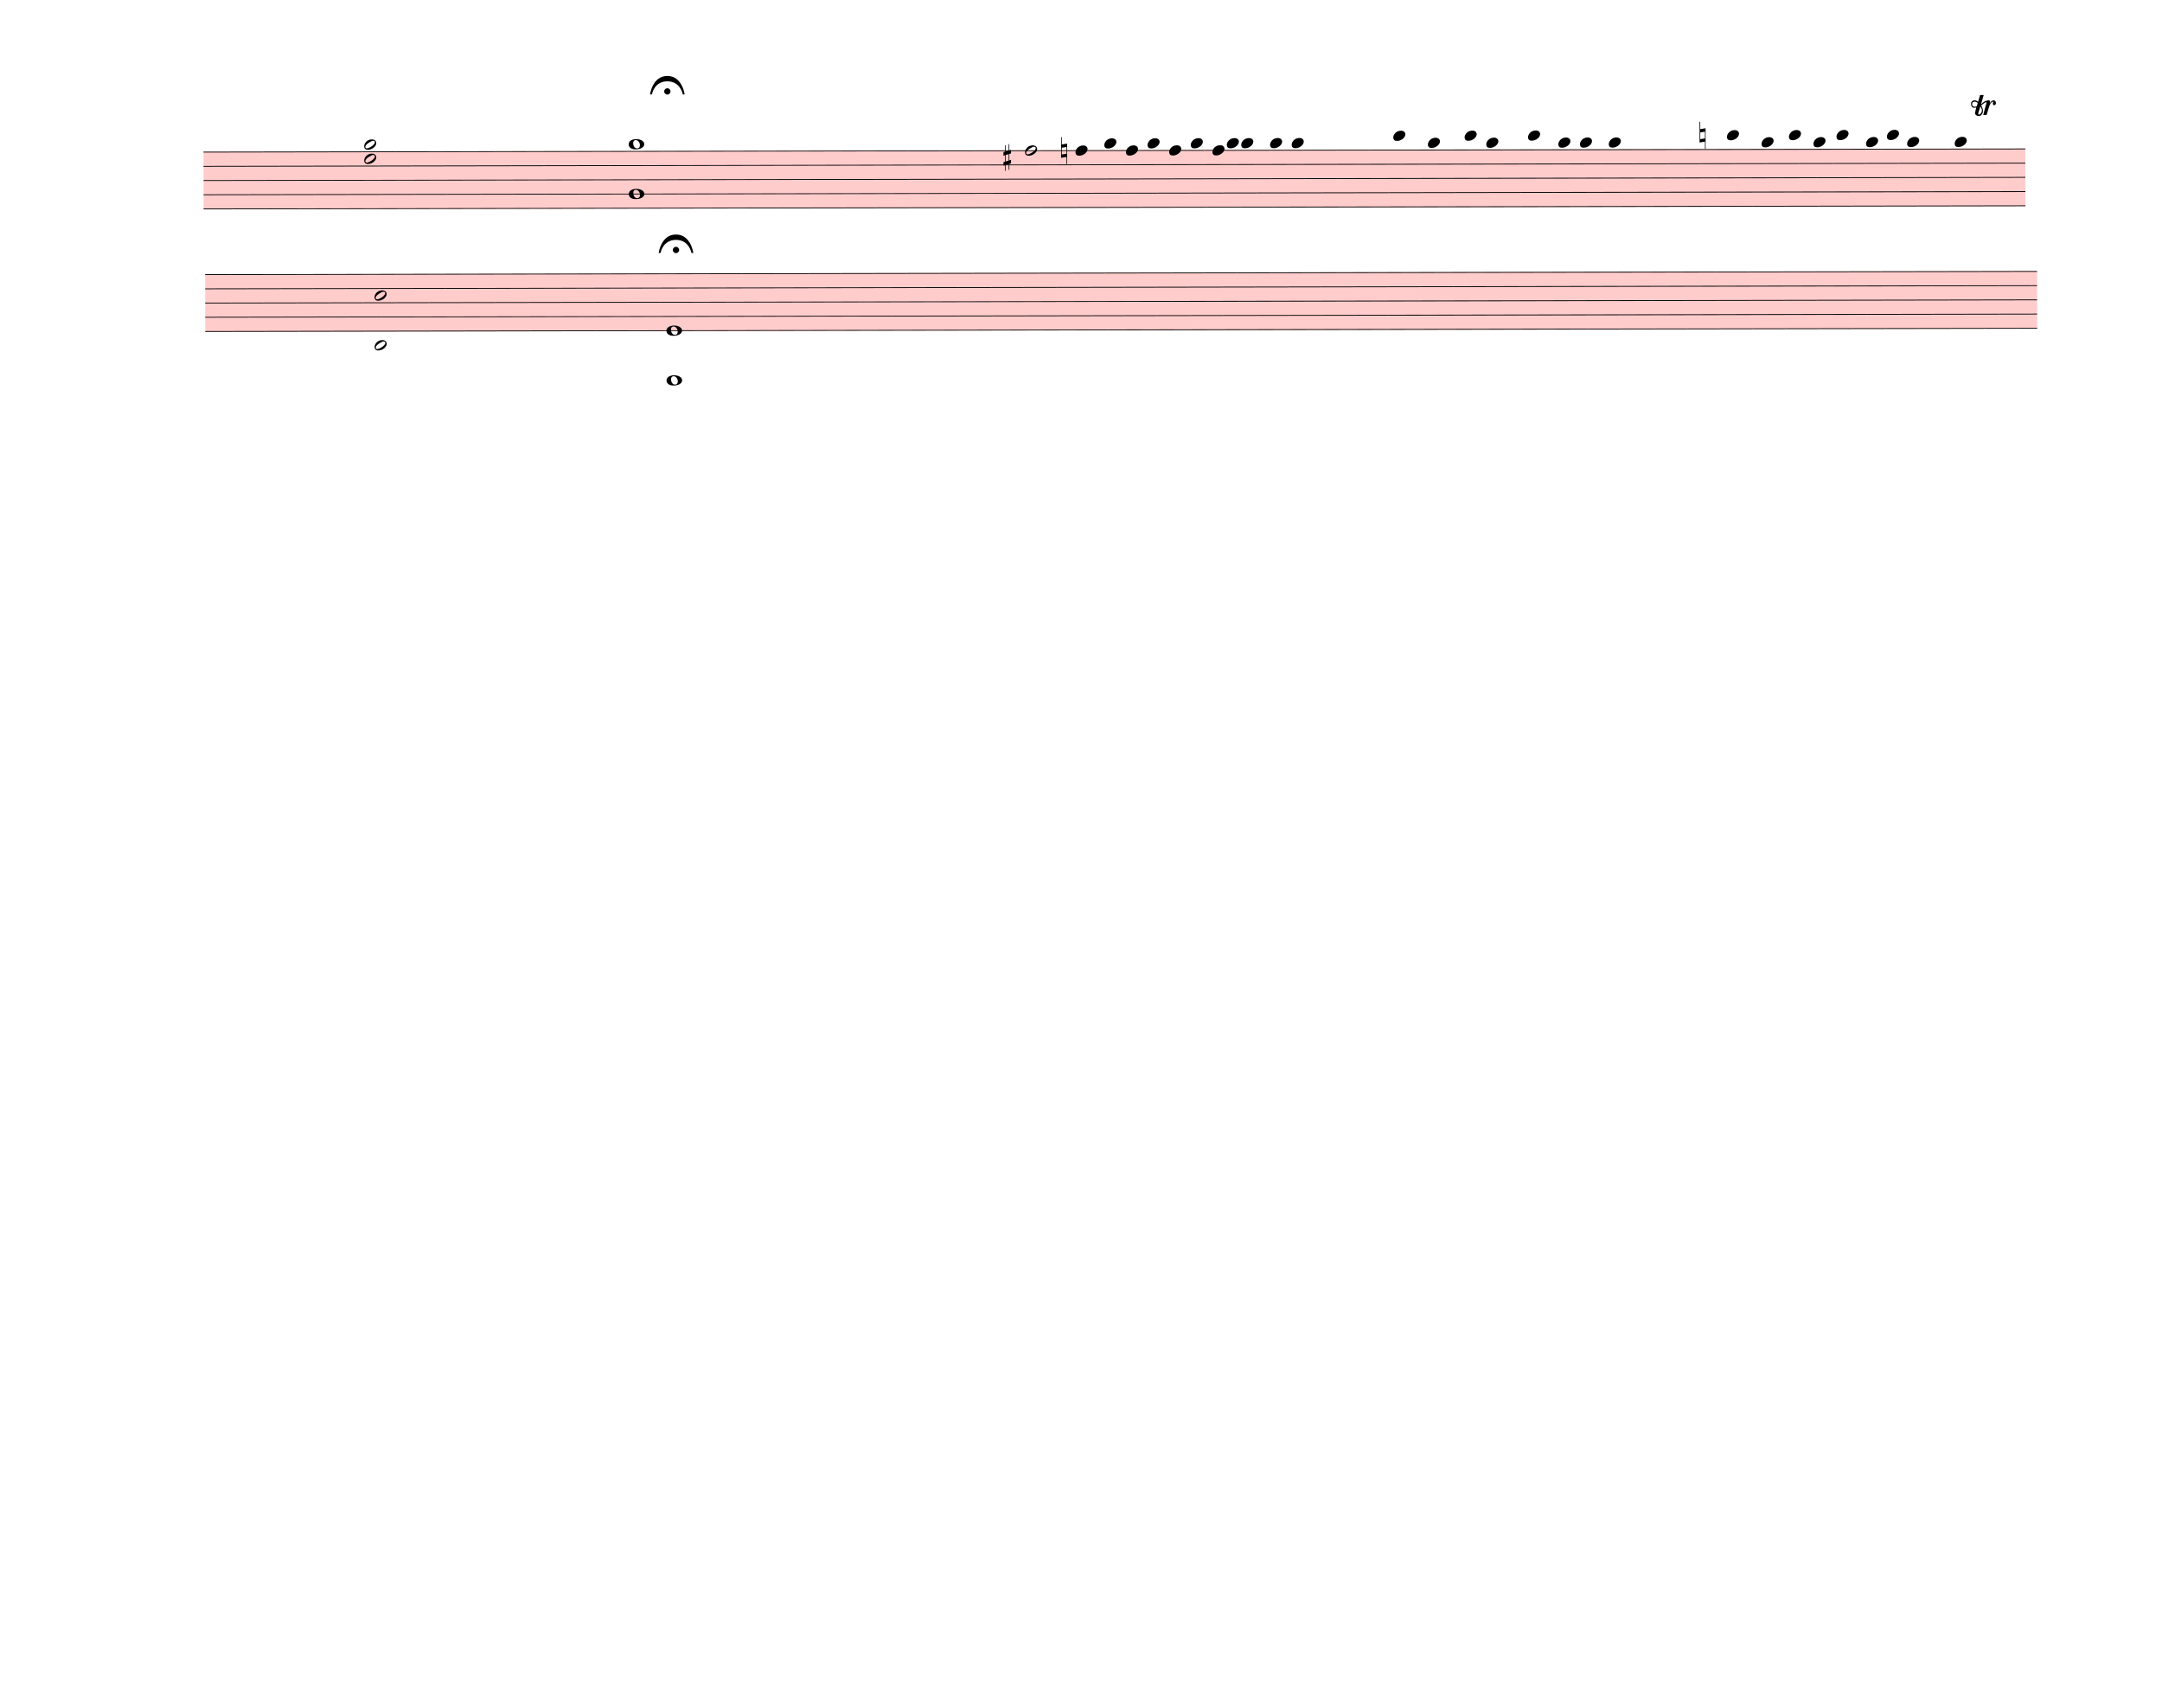
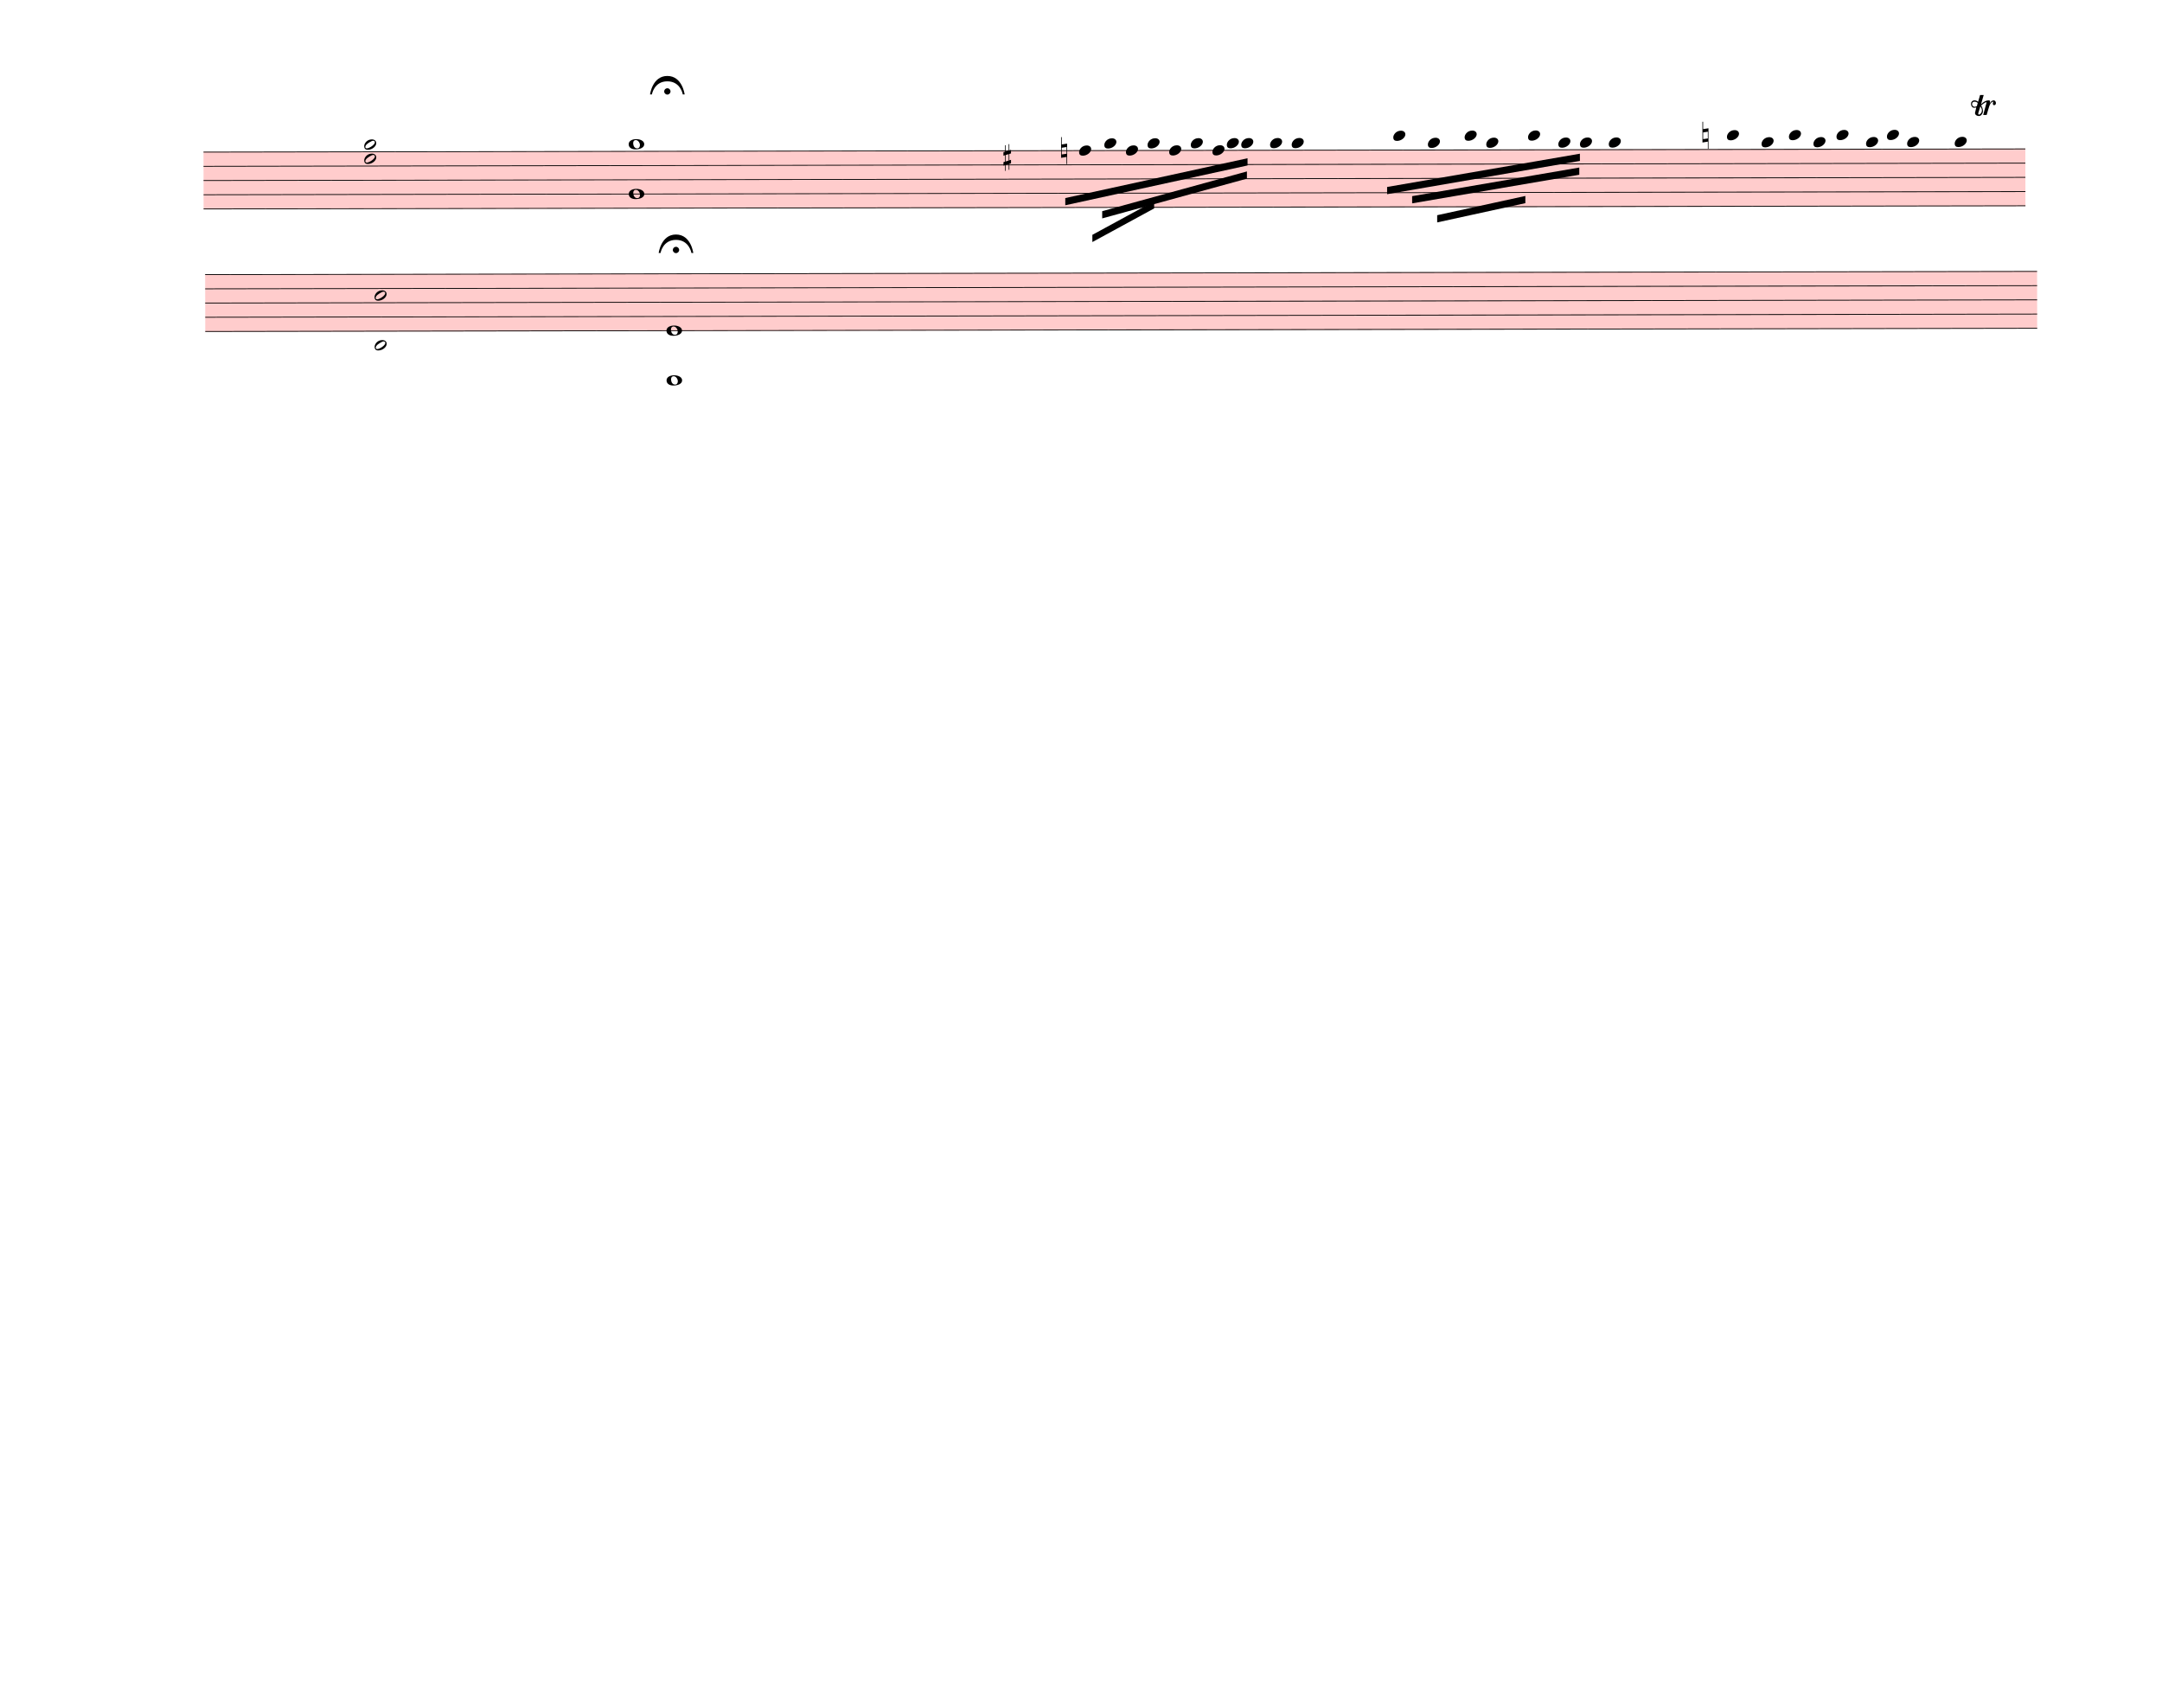
<svg xmlns="http://www.w3.org/2000/svg" width="750px" height="592.5px" viewBox="0 0 27000 21330" version="1.1" overflow="visible">
  <defs>
    <style type="text/css">
    /* .staff * {
      fill: #000;
      stroke: #000;
    }

    .deletionBack {
      fill: #00000033;
    } */
  </style>
+     <symbol id="sym_notehead_quarter" viewBox="0 0 1000 1000" overflow="inherit">
+       <path transform="scale(1,-1)" d="M0 -39c0 68 73 172 200 172c66 0 114 -37 114 -95c0 -84 -106 -171 -218 -171c-64 0 -96 30 -96 94z" />
+     </symbol>
    <symbol id="sym_notehead_half" viewBox="0 0 1000 1000" overflow="inherit">
      <path transform="scale(1,-1)" d="M278 64c0 22 -17 39 -43 39c-12 0 -26 -3 -41 -10c-85 -43 -165 -94 -165 -156c5 -25 15 -32 49 -32c67 11 200 95 200 159zM0 -36c0 68 73 174 200 174c66 0 114 -39 114 -97c0 -84 -106 -173 -218 -173c-64 0 -96 32 -96 96z" />
-     </symbol>
-     <symbol id="sym_notehead_quarter" viewBox="0 0 1000 1000" overflow="inherit">
-       <path transform="scale(1,-1)" d="M0 -39c0 68 73 172 200 172c66 0 114 -37 114 -95c0 -84 -106 -171 -218 -171c-64 0 -96 30 -96 94z" />
    </symbol>
    <symbol id="sym_notehead_whole" viewBox="0 0 1000 1000" overflow="inherit">
      <path transform="scale(1,-1)" d="M198 133c102 0 207 -45 207 -133c0 -92 -118 -133 -227 -133c-101 0 -178 46 -178 133c0 88 93 133 198 133zM293 -21c0 14 -3 29 -8 44c-7 20 -18 38 -33 54c-20 21 -43 31 -68 31l-20 -2c-15 -5 -27 -14 -36 -28c-4 -9 -6 -17 -8 -24s-3 -16 -3 -27c0 -15 3 -34 9 -57 s18 -41 34 -55c15 -15 36 -23 62 -23c4 0 10 1 18 2c19 5 32 15 40 30s13 34 13 55z" />
    </symbol>
    <symbol id="sym_accid_s" viewBox="0 0 1000 1000" overflow="inherit">
      <path transform="scale(1,-1)" d="M136 186v169h17v-164l44 14v-91l-44 -14v-165l44 12v-91l-44 -13v-155h-17v150l-76 -22v-155h-17v149l-43 -13v90l43 14v167l-43 -14v92l43 13v169h17v-163zM60 73v-167l76 22v168z" />
    </symbol>
    <symbol id="sym_accid_n" viewBox="0 0 1000 1000" overflow="inherit">
      <path transform="scale(1,-1)" d="M0 -188v539h18v-191l139 22v-533h-17v186zM18 -100l122 17v176l-122 -19v-174z" />
    </symbol>
    <symbol id="trill-symbol" viewBox="0 0 1000 1000" overflow="inherit">
      <path transform="scale(1,-1)" d="M162 167l-36 -115l-1 -10c0 -10 5 -16 16 -19c32 18 48 43 48 75c0 20 -9 43 -27 69zM432 225c0 -21 -11 -36 -31 -37c-15 0 -20 10 -23 25l3 14l2 11l1 9l-4 4c-1 -1 -2 -1 -3 -1c-23 -13 -36 -24 -47 -48l-12 -27c-18 -50 -31 -105 -47 -157h-60l58 214c0 7 -3 5 -5 9 c-7 0 -25 -8 -51 -28l-37 -28c20 -34 31 -67 31 -97c0 -12 -1 -21 -4 -28l-6 -15c-1 -3 -5 -10 -12 -19c-14 -18 -30 -26 -49 -26c-30 0 -67 18 -67 52c1 1 1 6 3 15l20 84c-9 -5 -21 -8 -36 -8c-21 0 -29 7 -40 19c-10 12 -16 27 -16 47c0 23 6 33 17 45s25 18 46 18 c19 0 39 -8 60 -25l34 117h63l-46 -158l38 31l32 20c21 10 35 13 62 15c16 0 24 -7 24 -21l-1 -10l-6 -24c21 37 44 55 70 55c23 0 39 -23 39 -47zM18 208c0 -27 17 -47 45 -47l3 -2l13 4l23 9l14 55c-17 15 -35 22 -55 22c-26 0 -43 -17 -43 -41z" />
    </symbol>
    <symbol id="fermataNorm-symbol" viewBox="0 0 1000 1000" overflow="inherit">
      <path transform="scale(1,-1)" d="M0 0c0 0 40 320 300 320s300 -320 300 -320h-32s-38 227 -268 227s-268 -227 -268 -227h-32zM355 52c0 -30 -25 -55 -55 -55s-55 25 -55 55s25 55 55 55s55 -25 55 -55z" />
    </symbol>
    <symbol id="fermataInv-symbol" viewBox="0 0 1000 1000" overflow="inherit">
      <path transform="scale(1,-1)" d="M0 0h32s38 -227 268 -227s268 227 268 227h32s-40 -320 -300 -320s-300 320 -300 320zM355 -52c0 -30 -25 -55 -55 -55s-55 25 -55 55s25 55 55 55s55 -25 55 -55z" />
    </symbol>
  </defs>
  <g class="rastrums">
    <g class="rastrum" data-id="r6321e770-a77c-45ad-833d-598869dcdb76" style="transform: rotate(-0.1deg); transform-origin: 2538px 1899px;">
      <g class="rastrum bounding-box" data-id="bbox-r6321e770-a77c-45ad-833d-598869dcdb76">
        <rect x="2538" y="1899" width="22752" height="720" fill="#ff000033" />
      </g>
      <path d="M2538 1904 L25290 1904" stroke-width="10" stroke="black" />
      <path d="M2538 2081.5 L25290 2081.5" stroke-width="10" stroke="black" />
      <path d="M2538 2259 L25290 2259" stroke-width="10" stroke="black" />
      <path d="M2538 2436.5 L25290 2436.5" stroke-width="10" stroke="black" />
      <path d="M2538 2614 L25290 2614" stroke-width="10" stroke="black" />
    </g>
    <g class="rastrum" data-id="rb5840a45-39ce-4e5e-a776-89e5314f0fd4" style="transform: rotate(-0.1deg); transform-origin: 2556px 3429px;">
      <g class="rastrum bounding-box" data-id="bbox-rb5840a45-39ce-4e5e-a776-89e5314f0fd4">
        <rect x="2556" y="3429" width="22878" height="720" fill="#ff000033" />
      </g>
      <path d="M2556 3434 L25434 3434" stroke-width="10" stroke="black" />
      <path d="M2556 3611.5 L25434 3611.5" stroke-width="10" stroke="black" />
      <path d="M2556 3789 L25434 3789" stroke-width="10" stroke="black" />
      <path d="M2556 3966.5 L25434 3966.5" stroke-width="10" stroke="black" />
      <path d="M2556 4144 L25434 4144" stroke-width="10" stroke="black" />
    </g>
  </g>
  <g class="draft" data-label="1" data-id="d65e894d8-978c-48b3-8ee4-74f439c0de86">
    <g class="system" data-id="s5978f2b3-de3a-4eee-9e8b-838c4486910b">
      <g class="staff" data-n="1" data-rastrum="r6321e770-a77c-45ad-833d-598869dcdb76" style="transform: rotate(-0.1deg); transform-origin: 2538px 1899px;">
-         <g class="note" data-id="dfa546505-7fa1-42bf-ab8d-4b381526fefe" data-stem.dir="down">
-           <g class="notehead">
-             <use href="#sym_notehead_half" height="480px" width="480px" x="12798" y="1904" />
-           </g>
-           <g class="stem">
-             <path d="M12798 1904 L12798 1992.75" stroke-width="14" />
-           </g>
-         </g>
        <g class="note" data-id="d03eaf7bb-aeb4-47b5-9257-d57af2b436ac" data-stem.dir="down">
          <g class="notehead">
-             <use href="#sym_notehead_quarter" height="480px" width="480px" x="13428" y="1904" />
-           </g>
-           <g class="stem">
-             <path d="M13428 1904 L13428 1992.75" stroke-width="14" />
+             <use href="#sym_notehead_quarter" height="480px" width="480px" x="13473" y="1904" />
+           </g>
+           <g class="stem">
+             <path d="M13473 1904 L13473 2170.25" stroke-width="14" />
          </g>
        </g>
        <g class="note" data-id="da8c91242-55ad-475e-9189-fdb6ebbce18b" data-stem.dir="down">
          <g class="notehead">
            <use href="#sym_notehead_quarter" height="480px" width="480px" x="13788" y="1815.25" />
          </g>
          <g class="ledgerLines above" />
          <g class="stem">
-             <path d="M13788 1815.25 L13788 1904" stroke-width="14" />
+             <path d="M13788 1815.25 L13788 2081.5" stroke-width="14" />
          </g>
        </g>
        <g class="note" data-id="d4bce76cf-d434-4a92-a945-a74a65339186" data-stem.dir="down">
          <g class="notehead">
            <use href="#sym_notehead_quarter" height="480px" width="480px" x="14058" y="1904" />
          </g>
          <g class="stem">
-             <path d="M14058 1904 L14058 1992.75" stroke-width="14" />
+             <path d="M14058 1904 L14058 2081.5" stroke-width="14" />
          </g>
        </g>
        <g class="note" data-id="dd37b0cbf-57ca-46e1-a5be-5cbb2d892747" data-stem.dir="down">
          <g class="notehead">
            <use href="#sym_notehead_quarter" height="480px" width="480px" x="14328" y="1815.25" />
          </g>
          <g class="ledgerLines above" />
          <g class="stem">
-             <path d="M14328 1815.25 L14328 1904" stroke-width="14" />
+             <path d="M14328 1815.25 L14328 2081.5" stroke-width="14" />
          </g>
        </g>
        <g class="note" data-id="da4004729-9ac0-4d80-9904-352d88af2f65" data-stem.dir="down">
          <g class="notehead">
            <use href="#sym_notehead_quarter" height="480px" width="480px" x="14598" y="1904" />
          </g>
          <g class="stem">
-             <path d="M14598 1904 L14598 1992.75" stroke-width="14" />
+             <path d="M14598 1904 L14598 2081.5" stroke-width="14" />
          </g>
        </g>
        <g class="note" data-id="d005bf55e-e868-46fc-a493-83a6882627d8" data-stem.dir="down">
          <g class="notehead">
            <use href="#sym_notehead_quarter" height="480px" width="480px" x="14868" y="1815.25" />
          </g>
          <g class="ledgerLines above" />
          <g class="stem">
-             <path d="M14868 1815.25 L14868 1904" stroke-width="14" />
+             <path d="M14868 1815.25 L14868 1992.75" stroke-width="14" />
          </g>
        </g>
        <g class="note" data-id="d87aa2ec6-12b5-4380-8cd0-b7c06335d06b" data-stem.dir="down">
          <g class="notehead">
            <use href="#sym_notehead_quarter" height="480px" width="480px" x="15138" y="1904" />
          </g>
          <g class="stem">
            <path d="M15138 1904 L15138 1992.75" stroke-width="14" />
          </g>
        </g>
        <g class="note" data-id="dd771009c-06b3-4524-8b19-31c23fc4a6ce" data-stem.dir="down">
          <g class="notehead">
            <use href="#sym_notehead_quarter" height="480px" width="480px" x="15318" y="1815.25" />
          </g>
          <g class="ledgerLines above" />
          <g class="stem">
-             <path d="M15318 1815.25 L15318 1904" stroke-width="14" />
+             <path d="M15318 1815.25 L15318 1992.75" stroke-width="14" />
          </g>
        </g>
        <g class="note" data-id="d0ded0817-370b-4041-a04b-f60026a1c852" data-stem.dir="down">
          <g class="notehead">
            <use href="#sym_notehead_quarter" height="480px" width="480px" x="15498" y="1815.25" />
          </g>
          <g class="ledgerLines above" />
          <g class="stem">
-             <path d="M15498 1815.25 L15498 1904" stroke-width="14" />
+             <path d="M15498 1815.25 L15498 1992.75" stroke-width="14" />
          </g>
        </g>
        <g class="note" data-id="d8c4836d4-2701-4270-8980-cbed0035df58" data-stem.dir="down">
          <g class="notehead">
            <use href="#sym_notehead_quarter" height="480px" width="480px" x="15858" y="1815.25" />
          </g>
          <g class="ledgerLines above" />
          <g class="stem">
-             <path d="M15858 1815.25 L15858 1904" stroke-width="14" />
+             <path d="M15858 1815.25 L15858 1992.75" stroke-width="14" />
          </g>
        </g>
        <g class="note" data-id="d3cf29756-edec-4132-8eeb-de9e52abedbc" data-stem.dir="down">
          <g class="notehead">
            <use href="#sym_notehead_quarter" height="480px" width="480px" x="16128" y="1815.25" />
          </g>
          <g class="ledgerLines above" />
          <g class="stem">
-             <path d="M16128 1815.25 L16128 1904" stroke-width="14" />
+             <path d="M16128 1815.25 L16128 2170.25" stroke-width="14" />
          </g>
        </g>
        <g class="note" data-id="d2c8f3382-381c-4ca5-98b8-7e8a2fb152e7" data-stem.dir="down">
          <g class="notehead">
            <use href="#sym_notehead_quarter" height="480px" width="480px" x="17397" y="1726.5" />
          </g>
          <g class="ledgerLines above">
            <path d="M17358 1726.5 L17586 1726.5" stroke-width="18" />
          </g>
          <g class="stem">
-             <path d="M17397 1726.5 L17397 1815.25" stroke-width="14" />
+             <path d="M17397 1726.5 L17397 1992.75" stroke-width="14" />
          </g>
        </g>
        <g class="note" data-id="dc8ce77b3-464a-4ef5-afee-7b9768d99ba0" data-stem.dir="down">
          <g class="notehead">
            <use href="#sym_notehead_quarter" height="480px" width="480px" x="17829" y="1815.25" />
          </g>
          <g class="ledgerLines above" />
          <g class="stem">
-             <path d="M17829 1815.25 L17829 1904" stroke-width="14" />
+             <path d="M17829 1815.25 L17829 2170.25" stroke-width="14" />
          </g>
        </g>
        <g class="note" data-id="dc01225e7-13c2-41e8-906a-fdad038c0143" data-stem.dir="down">
          <g class="notehead">
            <use href="#sym_notehead_quarter" height="480px" width="480px" x="18288" y="1726.5" />
          </g>
          <g class="ledgerLines above">
            <path d="M18249 1726.5 L18477 1726.5" stroke-width="18" />
          </g>
          <g class="stem">
            <path d="M18288 1726.5 L18288 2170.25" stroke-width="14" />
          </g>
        </g>
        <g class="note" data-id="d04102da0-4dce-4e29-871e-51df1e2a055b" data-stem.dir="down">
          <g class="notehead">
            <use href="#sym_notehead_quarter" height="480px" width="480px" x="18558" y="1815.25" />
          </g>
          <g class="ledgerLines above" />
          <g class="stem">
-             <path d="M18558 1815.25 L18558 1904" stroke-width="14" />
+             <path d="M18558 1815.25 L18558 2170.25" stroke-width="14" />
          </g>
        </g>
        <g class="note" data-id="d8e2d9656-4777-482b-abb8-25cd674ee0ec" data-stem.dir="down">
          <g class="notehead">
            <use href="#sym_notehead_quarter" height="480px" width="480px" x="19080" y="1726.5" />
          </g>
          <g class="ledgerLines above">
            <path d="M19041 1726.5 L19269 1726.5" stroke-width="18" />
          </g>
          <g class="stem">
-             <path d="M19080 1726.5 L19080 1815.25" stroke-width="14" />
+             <path d="M19080 1726.5 L19080 2170.25" stroke-width="14" />
          </g>
        </g>
        <g class="note" data-id="d6ca65d6d-904b-4dd5-a362-e149380c8b40" data-stem.dir="down">
          <g class="notehead">
            <use href="#sym_notehead_quarter" height="480px" width="480px" x="19458" y="1815.25" />
          </g>
          <g class="ledgerLines above" />
          <g class="stem">
-             <path d="M19458 1815.25 L19458 1904" stroke-width="14" />
+             <path d="M19458 1815.25 L19458 2081.5" stroke-width="14" />
          </g>
        </g>
        <g class="note" data-id="d97765a3c-1459-48cf-9a1c-906746b56f00" data-stem.dir="down">
          <g class="notehead">
            <use href="#sym_notehead_quarter" height="480px" width="480px" x="19728" y="1815.25" />
          </g>
          <g class="ledgerLines above" />
          <g class="stem">
-             <path d="M19728 1815.25 L19728 1904" stroke-width="14" />
+             <path d="M19728 1815.25 L19728 2170.25" stroke-width="14" />
          </g>
        </g>
        <g class="note" data-id="dd8b37103-65f3-4962-af47-03585cd93004" data-stem.dir="down">
          <g class="notehead">
            <use href="#sym_notehead_quarter" height="480px" width="480px" x="20088" y="1815.25" />
          </g>
          <g class="ledgerLines above" />
          <g class="stem">
-             <path d="M20088 1815.25 L20088 1904" stroke-width="14" />
+             <path d="M20088 1815.25 L20088 2081.5" stroke-width="14" />
          </g>
        </g>
        <g class="note" data-id="d64cfe6f8-1b60-4a3d-a71b-9f33523901ad" data-stem.dir="down">
          <g class="notehead">
            <use href="#sym_notehead_quarter" height="480px" width="480px" x="21564" y="1726.5" />
          </g>
          <g class="ledgerLines above">
            <path d="M21525 1726.5 L21753 1726.5" stroke-width="18" />
          </g>
          <g class="stem">
-             <path d="M21564 1726.5 L21564 1815.25" stroke-width="14" />
+             <path d="M21564 1726.5 L21564 1992.75" stroke-width="14" />
          </g>
        </g>
        <g class="note" data-id="d2a6ae2b3-a99a-467b-a532-62c943bfade1" data-stem.dir="down">
          <g class="notehead">
            <use href="#sym_notehead_quarter" height="480px" width="480px" x="21996" y="1815.25" />
          </g>
          <g class="ledgerLines above" />
          <g class="stem">
-             <path d="M21996 1815.25 L21996 1904" stroke-width="14" />
+             <path d="M21996 1815.25 L21996 2081.5" stroke-width="14" />
          </g>
        </g>
        <g class="note" data-id="d193cdf5d-1972-4a51-b189-8973bc61c0bd" data-stem.dir="down">
          <g class="notehead">
            <use href="#sym_notehead_quarter" height="480px" width="480px" x="22338" y="1726.5" />
          </g>
          <g class="ledgerLines above">
            <path d="M22299 1726.5 L22527 1726.5" stroke-width="18" />
          </g>
          <g class="stem">
-             <path d="M22338 1726.5 L22338 1815.25" stroke-width="14" />
+             <path d="M22338 1726.5 L22338 2081.5" stroke-width="14" />
          </g>
        </g>
        <g class="note" data-id="d08dc3fe2-4e74-4ccd-a58a-5468fdcf22ab" data-stem.dir="down">
          <g class="notehead">
            <use href="#sym_notehead_quarter" height="480px" width="480px" x="22644" y="1815.25" />
          </g>
          <g class="ledgerLines above" />
          <g class="stem">
-             <path d="M22644 1815.25 L22644 1904" stroke-width="14" />
+             <path d="M22644 1815.25 L22644 2081.5" stroke-width="14" />
          </g>
        </g>
        <g class="note" data-id="dc81ee30d-e20f-40d1-8914-c2ad063e321b" data-stem.dir="down">
          <g class="notehead">
            <use href="#sym_notehead_quarter" height="480px" width="480px" x="22932" y="1726.5" />
          </g>
          <g class="ledgerLines above">
            <path d="M22893 1726.5 L23121 1726.5" stroke-width="18" />
          </g>
          <g class="stem">
-             <path d="M22932 1726.5 L22932 1815.25" stroke-width="14" />
+             <path d="M22932 1726.5 L22932 2081.5" stroke-width="14" />
          </g>
        </g>
        <g class="note" data-id="df5bc998c-5128-4fa9-b306-058211a54d81" data-stem.dir="down">
          <g class="notehead">
            <use href="#sym_notehead_quarter" height="480px" width="480px" x="23301" y="1815.25" />
          </g>
          <g class="ledgerLines above" />
          <g class="stem">
-             <path d="M23301 1815.25 L23301 1904" stroke-width="14" />
+             <path d="M23301 1815.25 L23301 2081.5" stroke-width="14" />
          </g>
        </g>
        <g class="note" data-id="dc46baef2-b85d-4b6f-abcd-87f0770d84e4" data-stem.dir="down">
          <g class="notehead">
            <use href="#sym_notehead_quarter" height="480px" width="480px" x="23562" y="1726.5" />
          </g>
          <g class="ledgerLines above">
            <path d="M23523 1726.5 L23751 1726.5" stroke-width="18" />
          </g>
          <g class="stem">
            <path d="M23562 1726.5 L23562 1992.75" stroke-width="14" />
          </g>
        </g>
        <g class="note" data-id="dc0486d96-966c-4305-bf0b-89b1db8980cd" data-stem.dir="down">
          <g class="notehead">
            <use href="#sym_notehead_quarter" height="480px" width="480px" x="23814" y="1815.25" />
          </g>
          <g class="ledgerLines above" />
          <g class="stem">
-             <path d="M23814 1815.25 L23814 1904" stroke-width="14" />
+             <path d="M23814 1815.25 L23814 2081.5" stroke-width="14" />
          </g>
        </g>
        <g class="note" data-id="d00e6a961-cfa0-4098-ab94-2e605576f438" data-stem.dir="down">
          <g class="notehead">
            <use href="#sym_notehead_quarter" height="480px" width="480px" x="24408" y="1815.25" />
          </g>
          <g class="ledgerLines above" />
          <g class="stem">
-             <path d="M24408 1815.25 L24408 1904" stroke-width="14" />
+             <path d="M24408 1815.25 L24408 2347.75" stroke-width="14" />
          </g>
        </g>
        <g class="chord" data-id="d729eee58-b8d4-4f3b-9c80-ae7c280fad0c" data-stem.dir="down">
          <g class="notehead">
            <use href="#sym_notehead_half" height="480px" width="480px" x="4545" y="1815.25" />
          </g>
          <g class="notehead">
            <use href="#sym_notehead_half" height="480px" width="480px" x="4545" y="1992.75" />
          </g>
          <g class="ledgerLines above" />
          <g class="stem">
-             <path d="M4545 1815.25 L4545 2170.25" stroke-width="14" />
-           </g>
-         </g>
-         <g class="chord" data-id="df0ebd945-8242-47a8-ad86-96fe02dfba23" data-stem.dir="down">
+             <path d="M4545 1815.25 L4545 2614" stroke-width="14" />
+           </g>
+         </g>
+         <g class="chord" data-id="df0ebd945-8242-47a8-ad86-96fe02dfba23">
          <g class="notehead">
            <use href="#sym_notehead_whole" height="480px" width="480px" x="7848" y="1815.25" />
          </g>
          <g class="notehead">
            <use href="#sym_notehead_whole" height="480px" width="480px" x="7848" y="2436.5" />
          </g>
          <g class="ledgerLines above" />
-           <g class="stem">
-             <path d="M7848 1815.25 L7848 2614" stroke-width="14" />
-           </g>
        </g>
        <g class="accid" data-id="dbf155018-40a2-47bb-99ca-04638eb6f71b">
          <use href="#sym_accid_s" height="480px" width="480px" x="12528" y="1992.75" />
        </g>
        <g class="accid" data-id="d18078a1d-d202-4a22-b059-331c2023c22f">
          <use href="#sym_accid_n" height="480px" width="480px" x="13248" y="1904" />
        </g>
        <g class="accid" data-id="d38f0a9ee-c21c-4d62-8f12-f78b2fed5969">
-           <use href="#sym_accid_n" height="480px" width="480px" x="21222" y="1726.5" />
+           <use href="#sym_accid_n" height="480px" width="480px" x="21258" y="1726.5" />
        </g>
      </g>
      <g class="staff" data-n="2" data-rastrum="rb5840a45-39ce-4e5e-a776-89e5314f0fd4" style="transform: rotate(-0.1deg); transform-origin: 2556px 3429px;">
        <g class="chord" data-id="dc03c9af6-64c4-495f-9904-a7036f23b42a" data-stem.dir="down">
          <g class="notehead">
            <use href="#sym_notehead_half" height="480px" width="480px" x="4671" y="3700.25" />
          </g>
          <g class="notehead">
            <use href="#sym_notehead_half" height="480px" width="480px" x="4671" y="4321.5" />
          </g>
          <g class="ledgerLines below">
            <path d="M4632 4321.5 L4860 4321.5" stroke-width="18" />
          </g>
          <g class="stem">
            <path d="M4671 3700.25 L4671 4587.75" stroke-width="14" />
          </g>
        </g>
-         <g class="chord" data-id="d9ac1a612-4b6e-4d75-8508-0373dcbe53ba" data-stem.dir="up">
+         <g class="chord" data-id="d9ac1a612-4b6e-4d75-8508-0373dcbe53ba">
+           <g class="notehead">
+             <use href="#sym_notehead_whole" height="480px" width="480px" x="8316" y="4144" />
+           </g>
          <g class="notehead">
            <use href="#sym_notehead_whole" height="480px" width="480px" x="8316" y="4765.25" />
-           </g>
-           <g class="notehead">
-             <use href="#sym_notehead_whole" height="480px" width="480px" x="8316" y="4144" />
          </g>
          <g class="ledgerLines below">
            <path d="M8277 4676.5 L8505 4676.5" stroke-width="18" />
            <path d="M8277 4499 L8505 4499" stroke-width="18" />
            <path d="M8277 4321.5 L8505 4321.5" stroke-width="18" />
          </g>
-           <g class="stem">
-             <path d="M8466 3966.5 L8466 4765.25" stroke-width="14" />
-           </g>
        </g>
      </g>
      <g class="barLine" data-id="d95c47f15-4535-494a-9d68-4532e2689b06">
        <path d="M6705 1872 L6426 4680" stroke-width="27" />
      </g>
      <g class="barLine" data-id="d9c202b17-ebf2-4b3f-8f4b-52ffa43e62f0">
        <path d="M10953 1737 L10458 4527" stroke-width="27" />
      </g>
      <g class="beam" data-id="b3bab76d2-90a1-42df-9ff3-4cd6b05e8b38" style="transform: rotate(-0.1deg); transform-origin: 2538px 1899px;">
-         <polygon points="14886,2115 14886,2115 14886,2205 14886,2205" stroke-opacity="1" fill-opacity="1" />
+         <polygon points="13299.3,2496.6 15576.3,2003.4 15576.3,2093.4 13299.3,2586.6" stroke-opacity="1" fill-opacity="1" />
      </g>
      <g class="beam" data-id="bc1627621-cc27-4fa3-ae31-009c5f13c7b7" style="transform: rotate(-0.1deg); transform-origin: 2538px 1899px;">
-         <polygon points="14751,2304 14751,2304 14751,2394 14751,2394" stroke-opacity="1" fill-opacity="1" />
+         <polygon points="13760.1,2661.3 15568.2,2168.1 15568.2,2258.1 13760.1,2751.3" stroke-opacity="1" fill-opacity="1" />
      </g>
      <g class="beam" data-id="bed3c3482-48eb-4914-a7ca-ea4115164817" style="transform: rotate(-0.1deg); transform-origin: 2538px 1899px;">
-         <polygon points="14535,2556 14535,2556 14535,2646 14535,2646" stroke-opacity="1" fill-opacity="1" />
+         <polygon points="13636.8,2956.5 14409,2538 14409,2628 13636.8,3046.5" stroke-opacity="1" fill-opacity="1" />
      </g>
      <g class="beam" data-id="b443b6fde-6c97-4964-9a02-01ee41dc0196" style="transform: rotate(-0.1deg); transform-origin: 2538px 1899px;">
-         <polygon points="18702,2034 18702,2034 18702,2124 18702,2124" stroke-opacity="1" fill-opacity="1" />
+         <polygon points="17318.7,2365.2 19727.1,1953.9 19727.1,2043.9 17318.7,2455.2" stroke-opacity="1" fill-opacity="1" />
      </g>
      <g class="beam" data-id="bc1523946-cea3-42e2-b5bc-09bc2988509a" style="transform: rotate(-0.1deg); transform-origin: 2538px 1899px;">
-         <polygon points="18792,2133 18792,2133 18792,2223 18792,2223" stroke-opacity="1" fill-opacity="1" />
+         <polygon points="17631,2480.4 19719,2126.7 19719,2216.7 17631,2570.4" stroke-opacity="1" fill-opacity="1" />
      </g>
      <g class="beam" data-id="b0e423835-17bf-4bfb-98b2-42736fdc2b39" style="transform: rotate(-0.1deg); transform-origin: 2538px 1899px;">
-         <polygon points="18315,2628 18315,2628 18315,2718 18315,2718" stroke-opacity="1" fill-opacity="1" />
+         <polygon points="17943.3,2718.9 19044.9,2480.4 19044.9,2570.4 17943.3,2808.9" stroke-opacity="1" fill-opacity="1" />
      </g>
      <g class="trill" data-id="d534fbb52-1b96-4ec4-aeae-e5255dac6bb6" data-class="trill">
        <use href="#trill-symbol" x="24615px" y="1449px" height="720px" width="720px" />
      </g>
      <g class="fermata" data-id="de88787b8-4585-48ed-be4f-15585444addb" data-class="fermata">
        <use href="#fermataNorm-symbol" x="8118px" y="1179px" height="720px" width="720px" />
      </g>
      <g class="fermata" data-id="db2b1a894-1774-494b-a4df-68dc83c18cd6" data-class="fermata">
        <use href="#fermataNorm-symbol" x="8226px" y="3159px" height="720px" width="720px" />
      </g>
    </g>
    <g class="deletions" />
  </g>
</svg>
